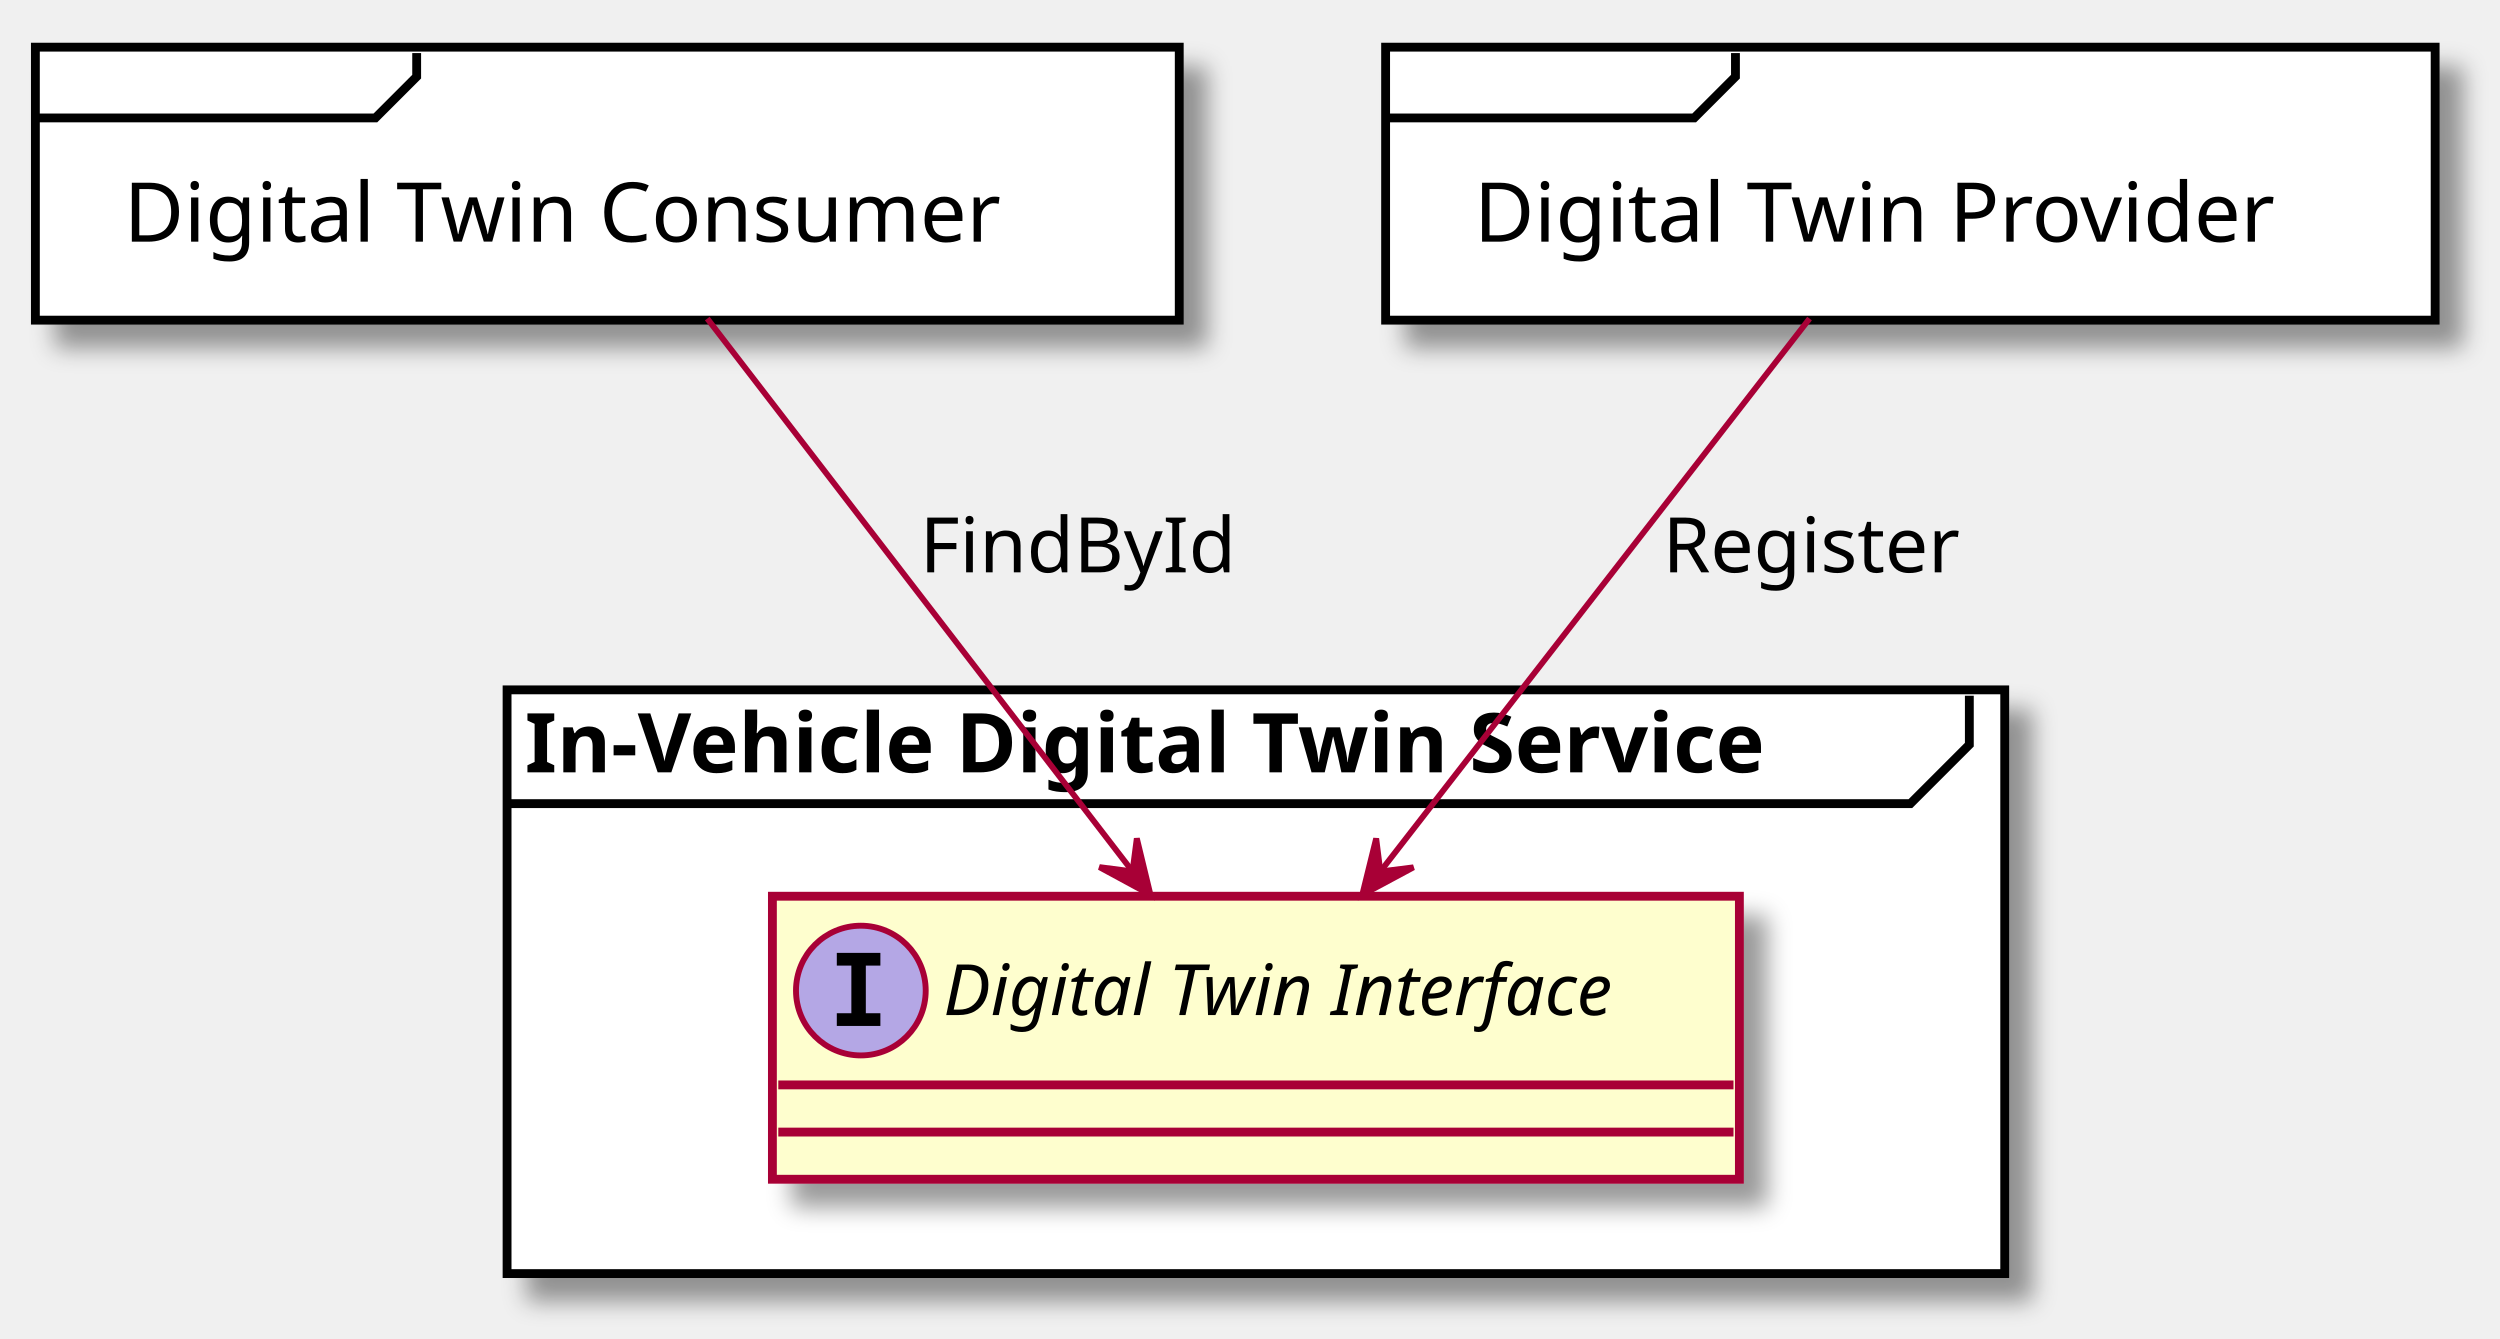
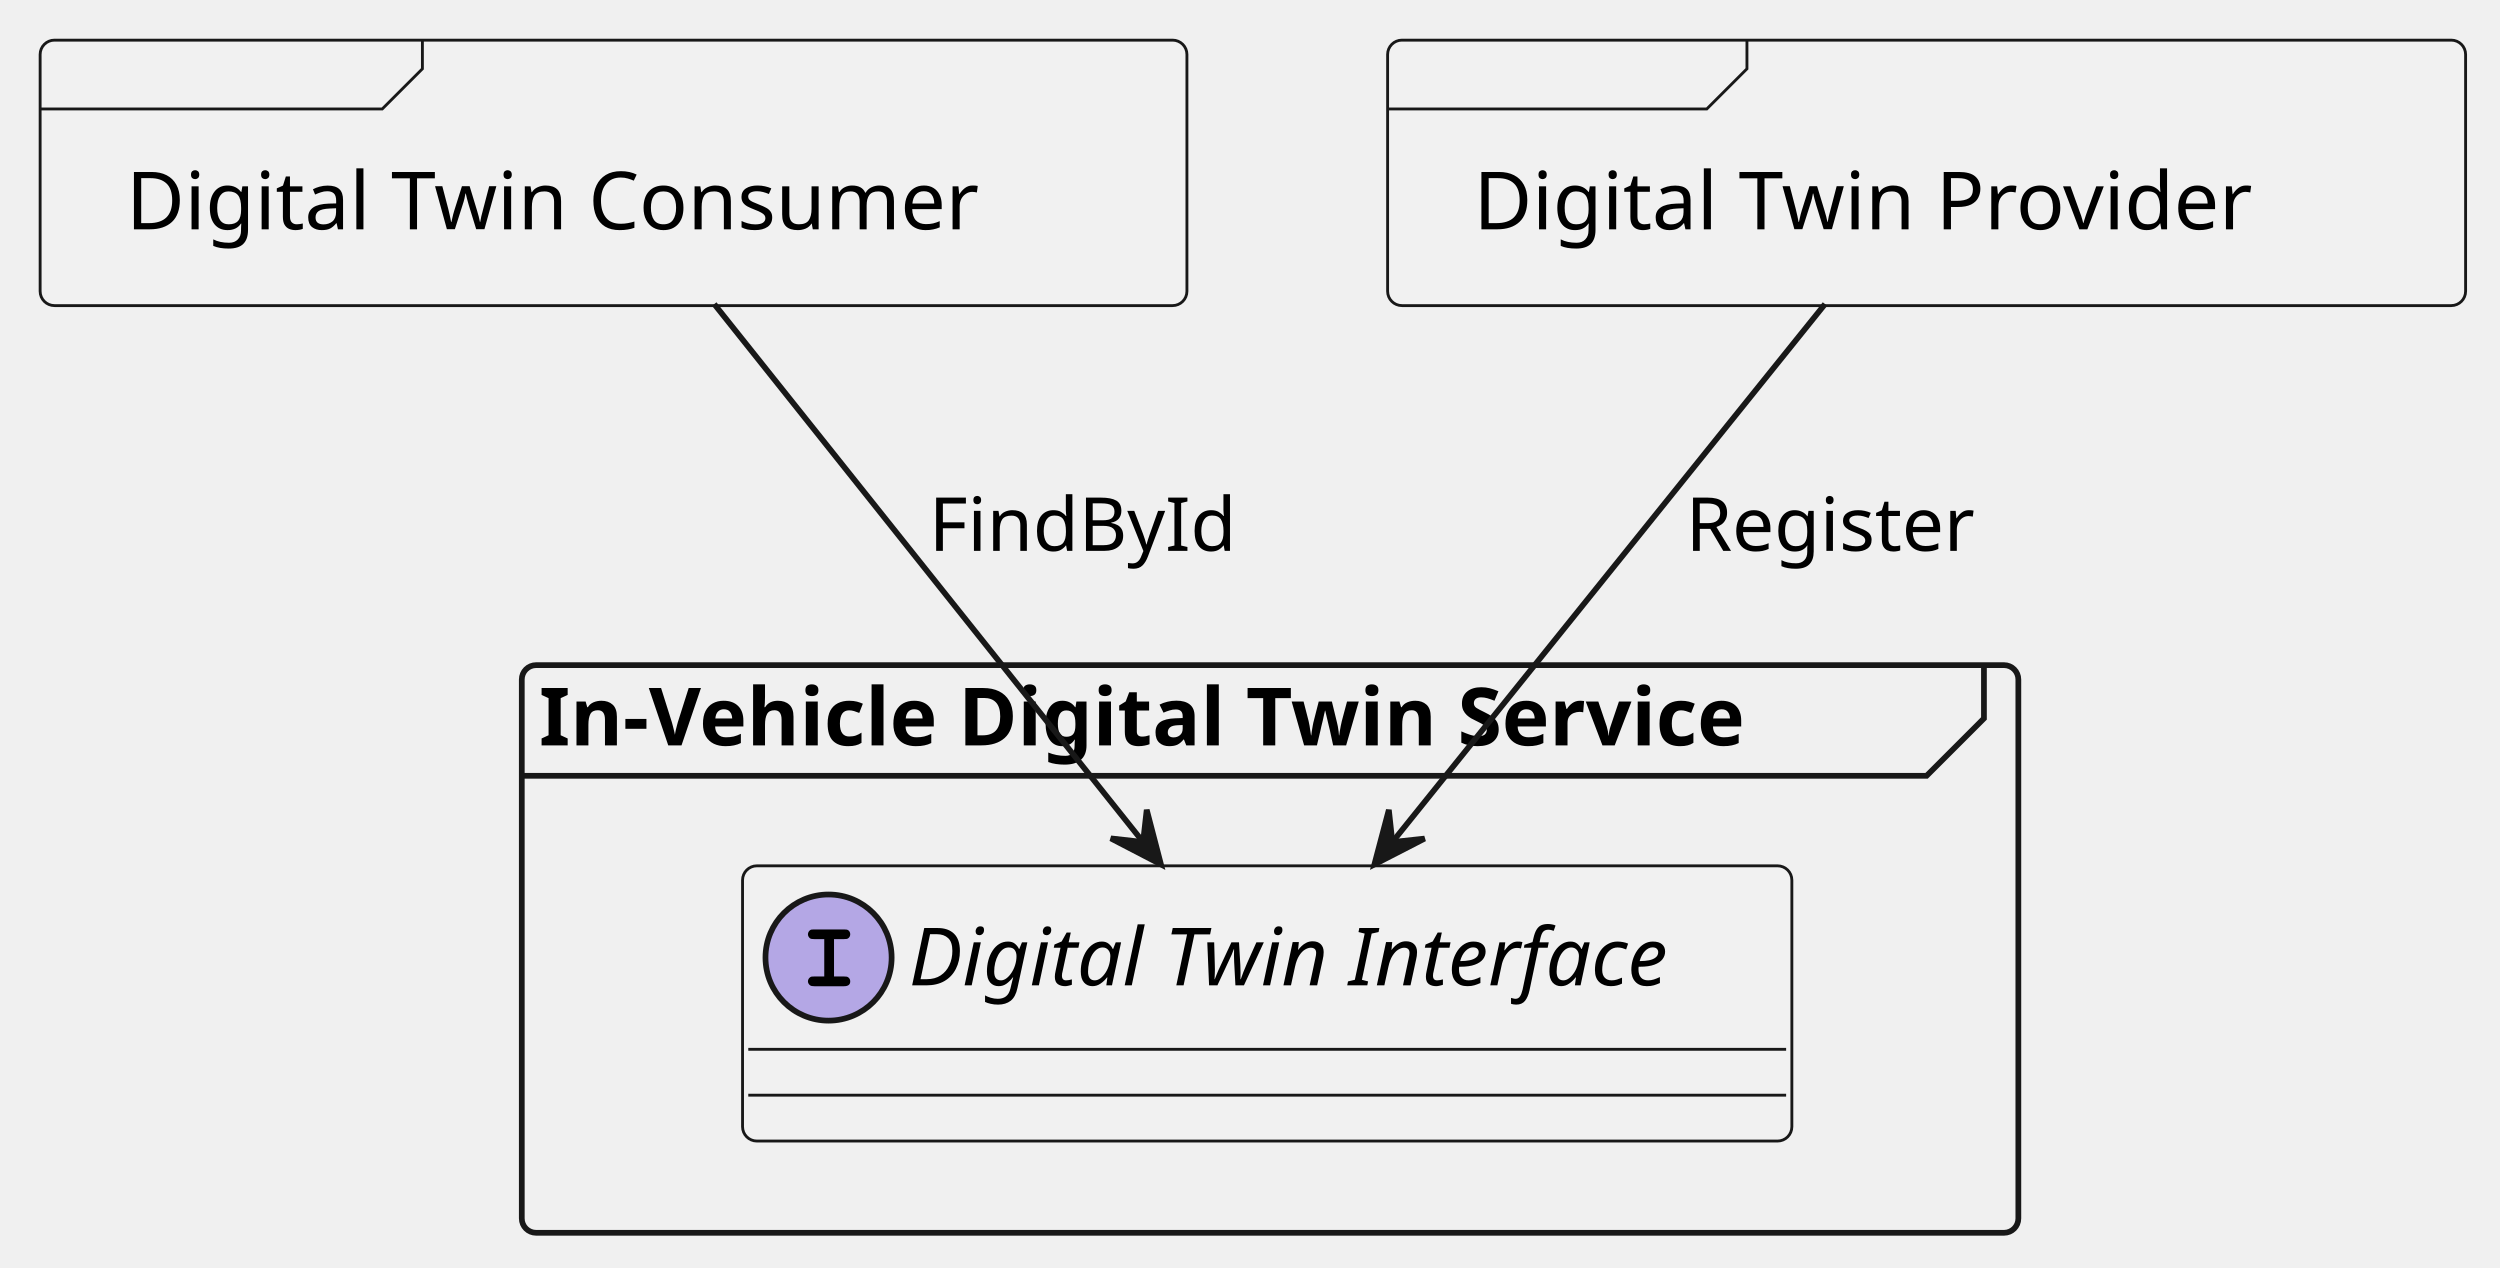
- <svg xmlns="http://www.w3.org/2000/svg" contentScriptType="application/ecmascript" contentStyleType="text/css" height="227px" preserveAspectRatio="none" style="width:424px;height:227px;" version="1.1" viewBox="0 0 424 227" width="424px" zoomAndPan="magnify">
-   <defs>
-     <filter height="300%" id="fkqicy8ijpddh" width="300%" x="-1" y="-1">
-       <feGaussianBlur result="blurOut" stdDeviation="2.0" />
-       <feColorMatrix in="blurOut" result="blurOut2" type="matrix" values="0 0 0 0 0 0 0 0 0 0 0 0 0 0 0 0 0 0 .4 0" />
-       <feOffset dx="4.0" dy="4.0" in="blurOut2" result="blurOut3" />
-       <feBlend in="SourceGraphic" in2="blurOut3" mode="normal" />
-     </filter>
-   </defs>
+ <svg xmlns="http://www.w3.org/2000/svg" contentStyleType="text/css" height="221px" preserveAspectRatio="none" style="width:436px;height:221px;background:#FFFFFF;" version="1.1" viewBox="0 0 436 221" width="436px" zoomAndPan="magnify">
+   <defs />
  <g>
-     <rect fill="#FFFFFF" filter="url(#fkqicy8ijpddh)" height="99" style="stroke: #000000; stroke-width: 1.5;" width="254" x="86" y="117" />
-     <path d="M334,118 L334,126.297 L324,136.297 L86,136.297 " fill="none" style="stroke: #000000; stroke-width: 1.5;" />
-     <text fill="#000000" font-family="sans-serif" font-size="14" font-weight="bold" lengthAdjust="spacingAndGlyphs" textLength="238" x="89" y="130.995">In-Vehicle Digital Twin Service</text>
-     <rect fill="#FFFFFF" filter="url(#fkqicy8ijpddh)" height="46.297" style="stroke: #000000; stroke-width: 1.5;" width="194" x="6" y="8" />
-     <path d="M70.667,9 L70.667,13 L63.667,20 L6,20 " fill="none" style="stroke: #000000; stroke-width: 1.5;" />
-     <text fill="#000000" font-family="sans-serif" font-size="14" lengthAdjust="spacingAndGlyphs" textLength="154" x="21" y="40.995">Digital Twin Consumer</text>
-     <rect fill="#FEFECE" filter="url(#fkqicy8ijpddh)" height="48" id="Digital Twin Interface" style="stroke: #A80036; stroke-width: 1.5;" width="164" x="131" y="152" />
-     <ellipse cx="146" cy="168" fill="#B4A7E5" rx="11" ry="11" style="stroke: #A80036; stroke-width: 1.0;" />
-     <path d="M141.922,163.766 L141.922,161.609 L149.312,161.609 L149.312,163.766 L146.844,163.766 L146.844,171.844 L149.312,171.844 L149.312,174 L141.922,174 L141.922,171.844 L144.391,171.844 L144.391,163.766 L141.922,163.766 Z " />
-     <text fill="#000000" font-family="sans-serif" font-size="12" font-style="italic" lengthAdjust="spacingAndGlyphs" textLength="132" x="160" y="172.154">Digital Twin Interface</text>
-     <line style="stroke: #A80036; stroke-width: 1.5;" x1="132" x2="294" y1="184" y2="184" />
-     <line style="stroke: #A80036; stroke-width: 1.5;" x1="132" x2="294" y1="192" y2="192" />
-     <rect fill="#FFFFFF" filter="url(#fkqicy8ijpddh)" height="46.297" style="stroke: #000000; stroke-width: 1.5;" width="178" x="235" y="8" />
-     <path d="M294.333,9 L294.333,13 L287.333,20 L235,20 " fill="none" style="stroke: #000000; stroke-width: 1.5;" />
-     <text fill="#000000" font-family="sans-serif" font-size="14" lengthAdjust="spacingAndGlyphs" textLength="138" x="250" y="40.995">Digital Twin Provider</text>
-     <path d="M306.9,54.03 C287.39,79.17 255.46,120.3 234.34,147.51 " fill="none" id="Digital Twin Provider-Digital Twin Interface" style="stroke: #A80036; stroke-width: 1.0;" />
-     <polygon fill="#A80036" points="231.04,151.76,239.718,147.103,234.106,147.81,233.399,142.198,231.04,151.76" style="stroke: #A80036; stroke-width: 1.0;" />
-     <text fill="#000000" font-family="sans-serif" font-size="13" lengthAdjust="spacingAndGlyphs" textLength="52" x="282" y="97.067">Register</text>
-     <path d="M119.95,54.03 C139.28,79.17 170.92,120.3 191.86,147.51 " fill="none" id="Digital Twin Consumer-Digital Twin Interface" style="stroke: #A80036; stroke-width: 1.0;" />
-     <polygon fill="#A80036" points="195.12,151.76,192.805,142.187,192.072,147.796,186.463,147.064,195.12,151.76" style="stroke: #A80036; stroke-width: 1.0;" />
-     <text fill="#000000" font-family="sans-serif" font-size="13" lengthAdjust="spacingAndGlyphs" textLength="53" x="156" y="97.067">FindById</text>
+     <g id="cluster_In-Vehicle Digital Twin Service">
+       <rect fill="none" height="99" rx="2.5" ry="2.5" style="stroke:#181818;stroke-width:1.0;" width="261" x="91" y="116" />
+       <path d="M346,116 L346,125.297 L336,135.297 L91,135.297 " fill="none" style="stroke:#181818;stroke-width:1.0;" />
+       <text fill="#000000" font-family="sans-serif" font-size="14" font-weight="bold" lengthAdjust="spacing" textLength="245" x="94" y="129.995">In-Vehicle Digital Twin Service</text>
+     </g>
+     <g id="elem_Digital Twin Consumer">
+       <rect fill="#F1F1F1" height="46.297" rx="2.5" ry="2.5" style="stroke:#181818;stroke-width:0.5;" width="200" x="7" y="7" />
+       <path d="M73.667,7 L73.667,12 L66.667,19 L7,19 " fill="none" style="stroke:#181818;stroke-width:0.5;" />
+       <text fill="#000000" font-family="sans-serif" font-size="14" lengthAdjust="spacing" textLength="160" x="22" y="39.995">Digital Twin Consumer</text>
+     </g>
+     <g id="elem_Digital Twin Interface">
+       <rect codeLine="5" fill="#F1F1F1" height="48" id="Digital Twin Interface" rx="2.5" ry="2.5" style="stroke:#181818;stroke-width:0.5;" width="183" x="129.5" y="151" />
+       <ellipse cx="144.5" cy="167" fill="#B4A7E5" rx="11" ry="11" style="stroke:#181818;stroke-width:1.0;" />
+       <path d="M145.453,163.781 L147.172,163.781 C147.562,163.781 147.75,163.75 147.875,163.672 C148.141,163.516 148.281,163.234 148.281,162.938 C148.281,162.672 148.172,162.406 147.938,162.234 C147.766,162.125 147.625,162.094 147.172,162.094 L142.031,162.094 C141.594,162.094 141.469,162.109 141.312,162.203 C141.062,162.359 140.906,162.656 140.906,162.938 C140.906,163.219 141.047,163.469 141.266,163.641 C141.422,163.75 141.609,163.781 142.031,163.781 L143.75,163.781 L143.75,170.297 L142.031,170.297 C141.594,170.297 141.469,170.312 141.312,170.422 C141.062,170.578 140.906,170.859 140.906,171.156 C140.906,171.406 141.047,171.672 141.266,171.828 C141.422,171.953 141.625,172 142.031,172 L147.172,172 C147.922,172 148.281,171.719 148.281,171.156 C148.281,170.875 148.172,170.625 147.938,170.453 C147.766,170.328 147.625,170.297 147.172,170.297 L145.453,170.297 L145.453,163.781 Z " fill="#000000" />
+       <text fill="#000000" font-family="sans-serif" font-size="14" font-style="italic" lengthAdjust="spacing" textLength="151" x="158.5" y="171.847">Digital Twin Interface</text>
+       <line style="stroke:#181818;stroke-width:0.5;" x1="130.5" x2="311.5" y1="183" y2="183" />
+       <line style="stroke:#181818;stroke-width:0.5;" x1="130.5" x2="311.5" y1="191" y2="191" />
+     </g>
+     <g id="elem_Digital Twin Provider">
+       <rect fill="#F1F1F1" height="46.297" rx="2.5" ry="2.5" style="stroke:#181818;stroke-width:0.5;" width="188" x="242" y="7" />
+       <path d="M304.667,7 L304.667,12 L297.667,19 L242,19 " fill="none" style="stroke:#181818;stroke-width:0.5;" />
+       <text fill="#000000" font-family="sans-serif" font-size="14" lengthAdjust="spacing" textLength="148" x="257" y="39.995">Digital Twin Provider</text>
+     </g>
+     <g id="link_Digital Twin Provider_Digital Twin Interface">
+       <path codeLine="11" d="M318.283,53.03 C297.986,78.27 264.716,119.64 242.835,146.849 " fill="none" id="Digital Twin Provider-to-Digital Twin Interface" style="stroke:#181818;stroke-width:1.0;" />
+       <polygon fill="#181818" points="239.692,150.757,248.449,146.25,242.825,146.861,242.214,141.237,239.692,150.757" style="stroke:#181818;stroke-width:1.0;" />
+       <text fill="#000000" font-family="sans-serif" font-size="13" lengthAdjust="spacing" textLength="53" x="294" y="96.067">Register</text>
+     </g>
+     <g id="link_Digital Twin Consumer_Digital Twin Interface">
+       <path codeLine="13" d="M124.563,53.03 C144.601,78.166 177.394,119.301 199.088,146.514 " fill="none" id="Digital Twin Consumer-to-Digital Twin Interface" style="stroke:#181818;stroke-width:1.0;" />
+       <polygon fill="#181818" points="202.471,150.757,199.987,141.227,199.354,146.848,193.732,146.215,202.471,150.757" style="stroke:#181818;stroke-width:1.0;" />
+       <text fill="#000000" font-family="sans-serif" font-size="13" lengthAdjust="spacing" textLength="53" x="162" y="96.067">FindById</text>
+     </g>
  </g>
</svg>
